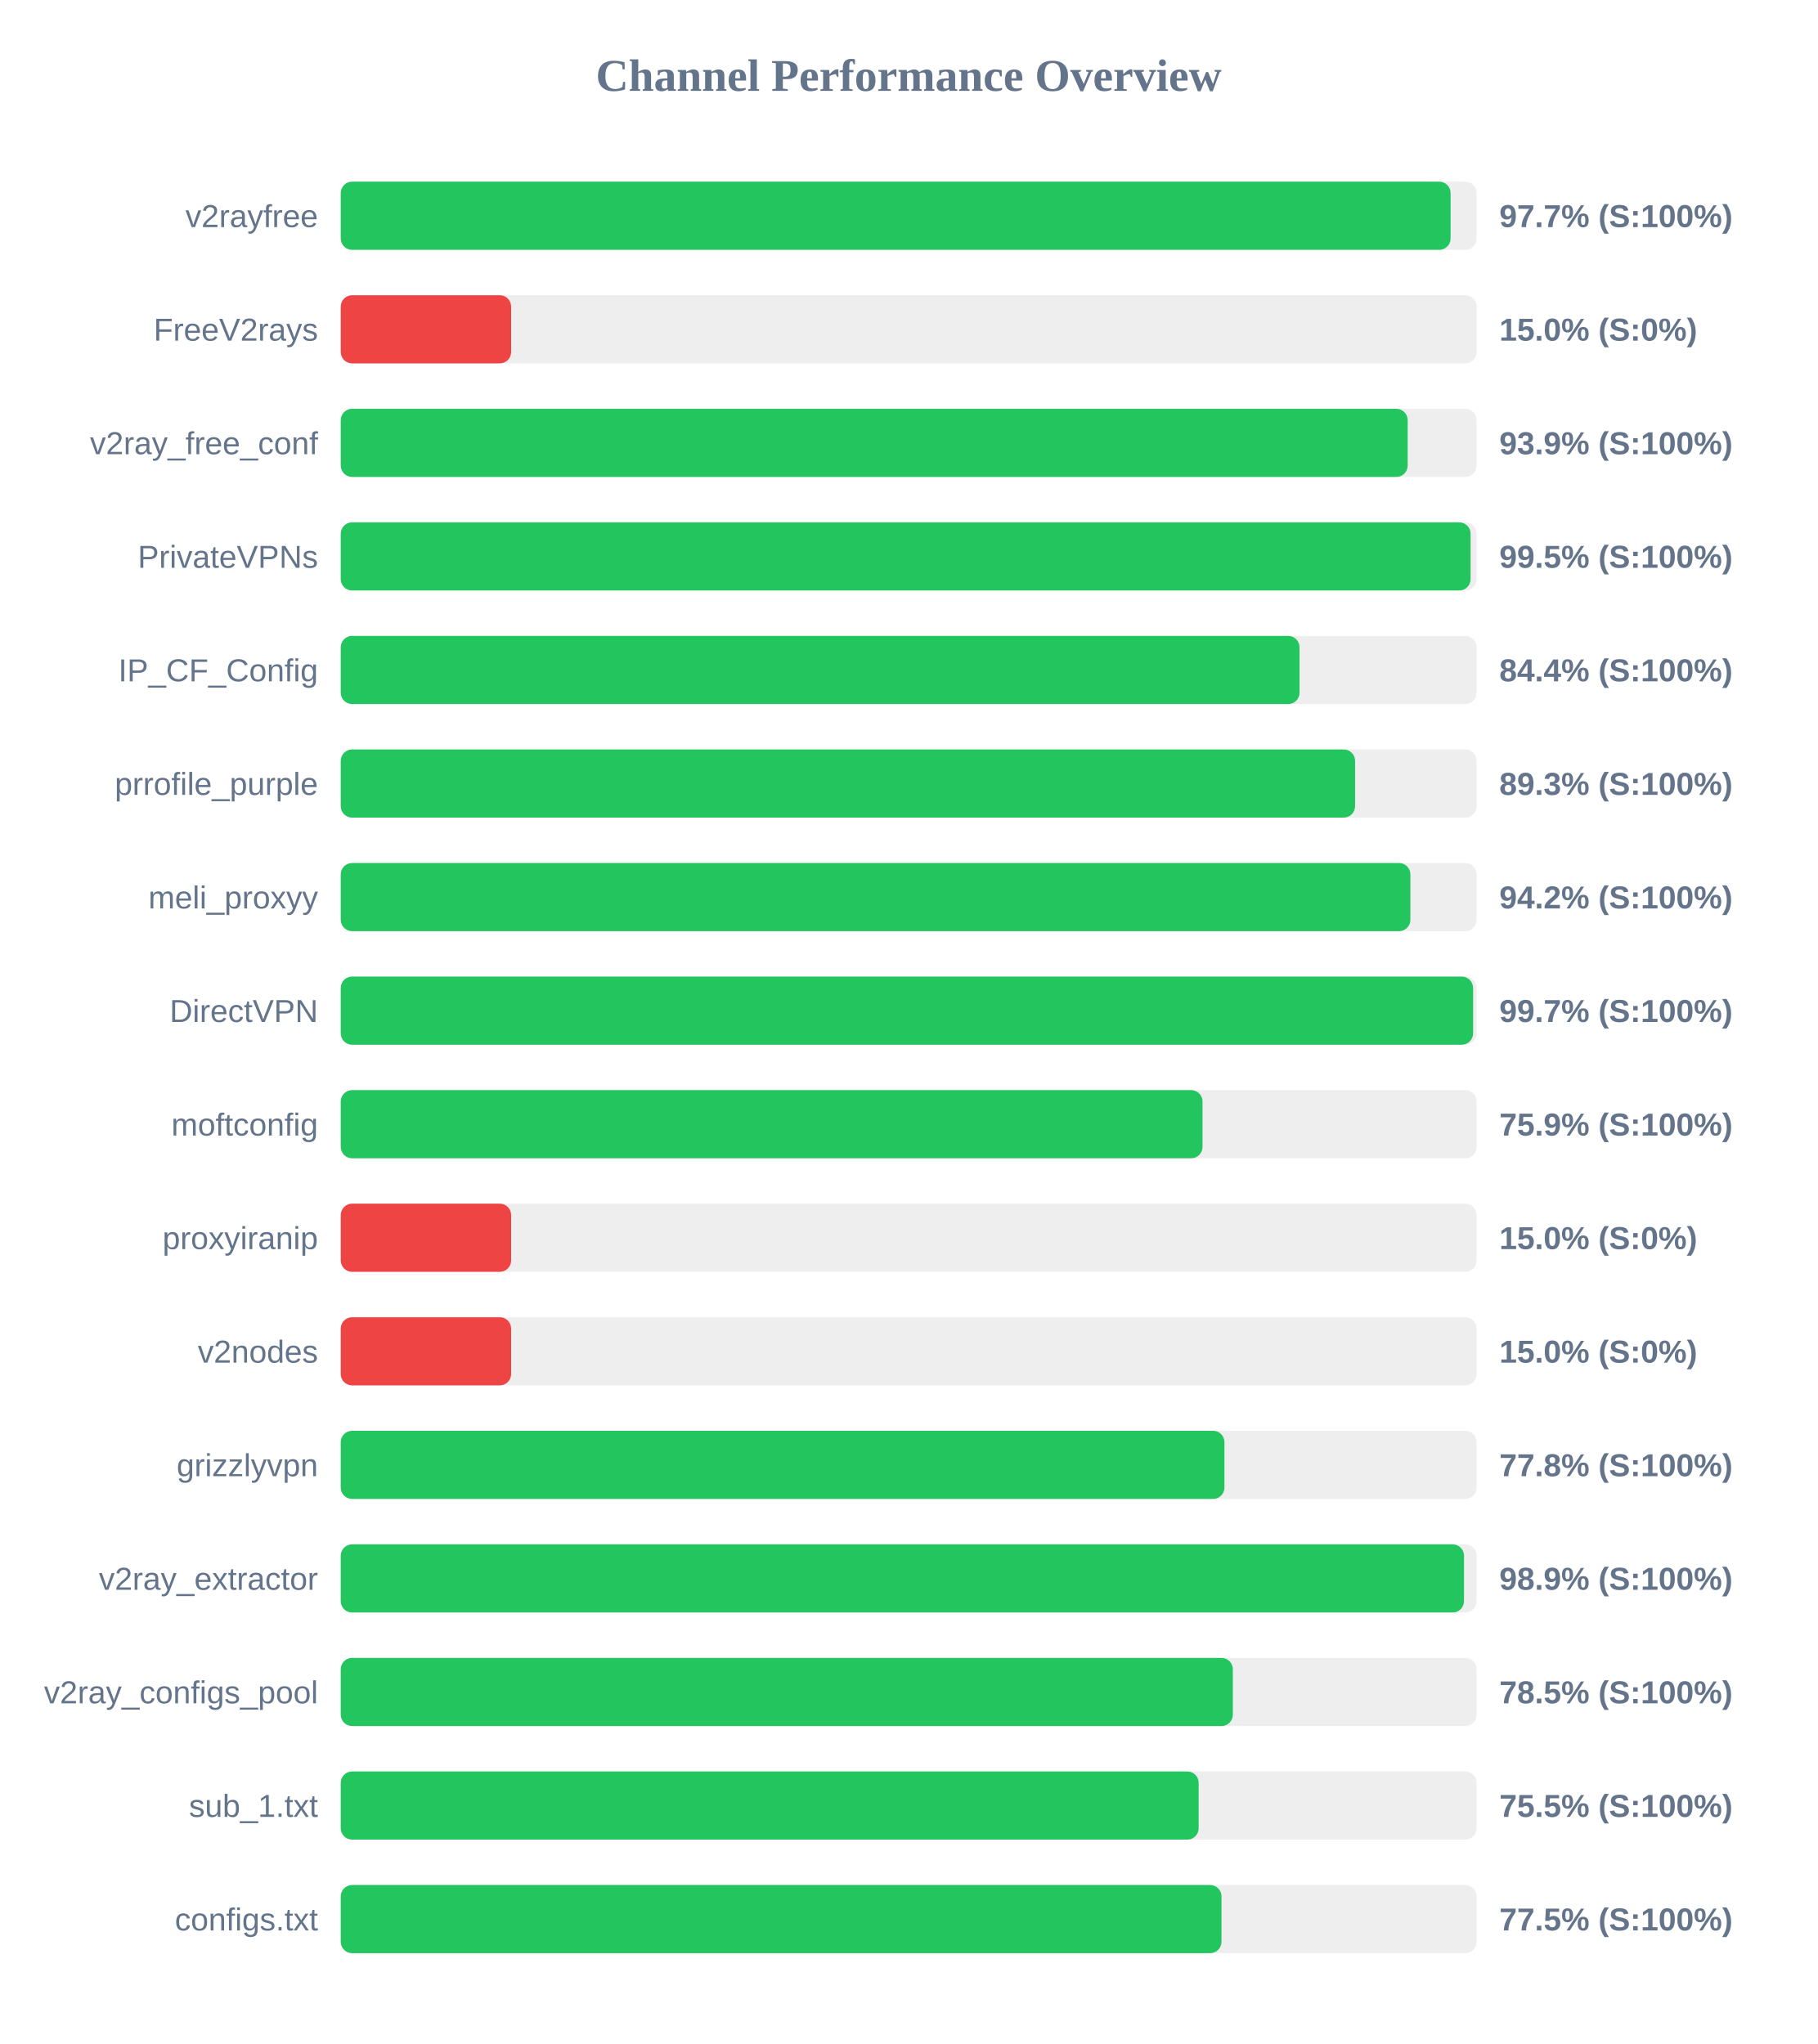
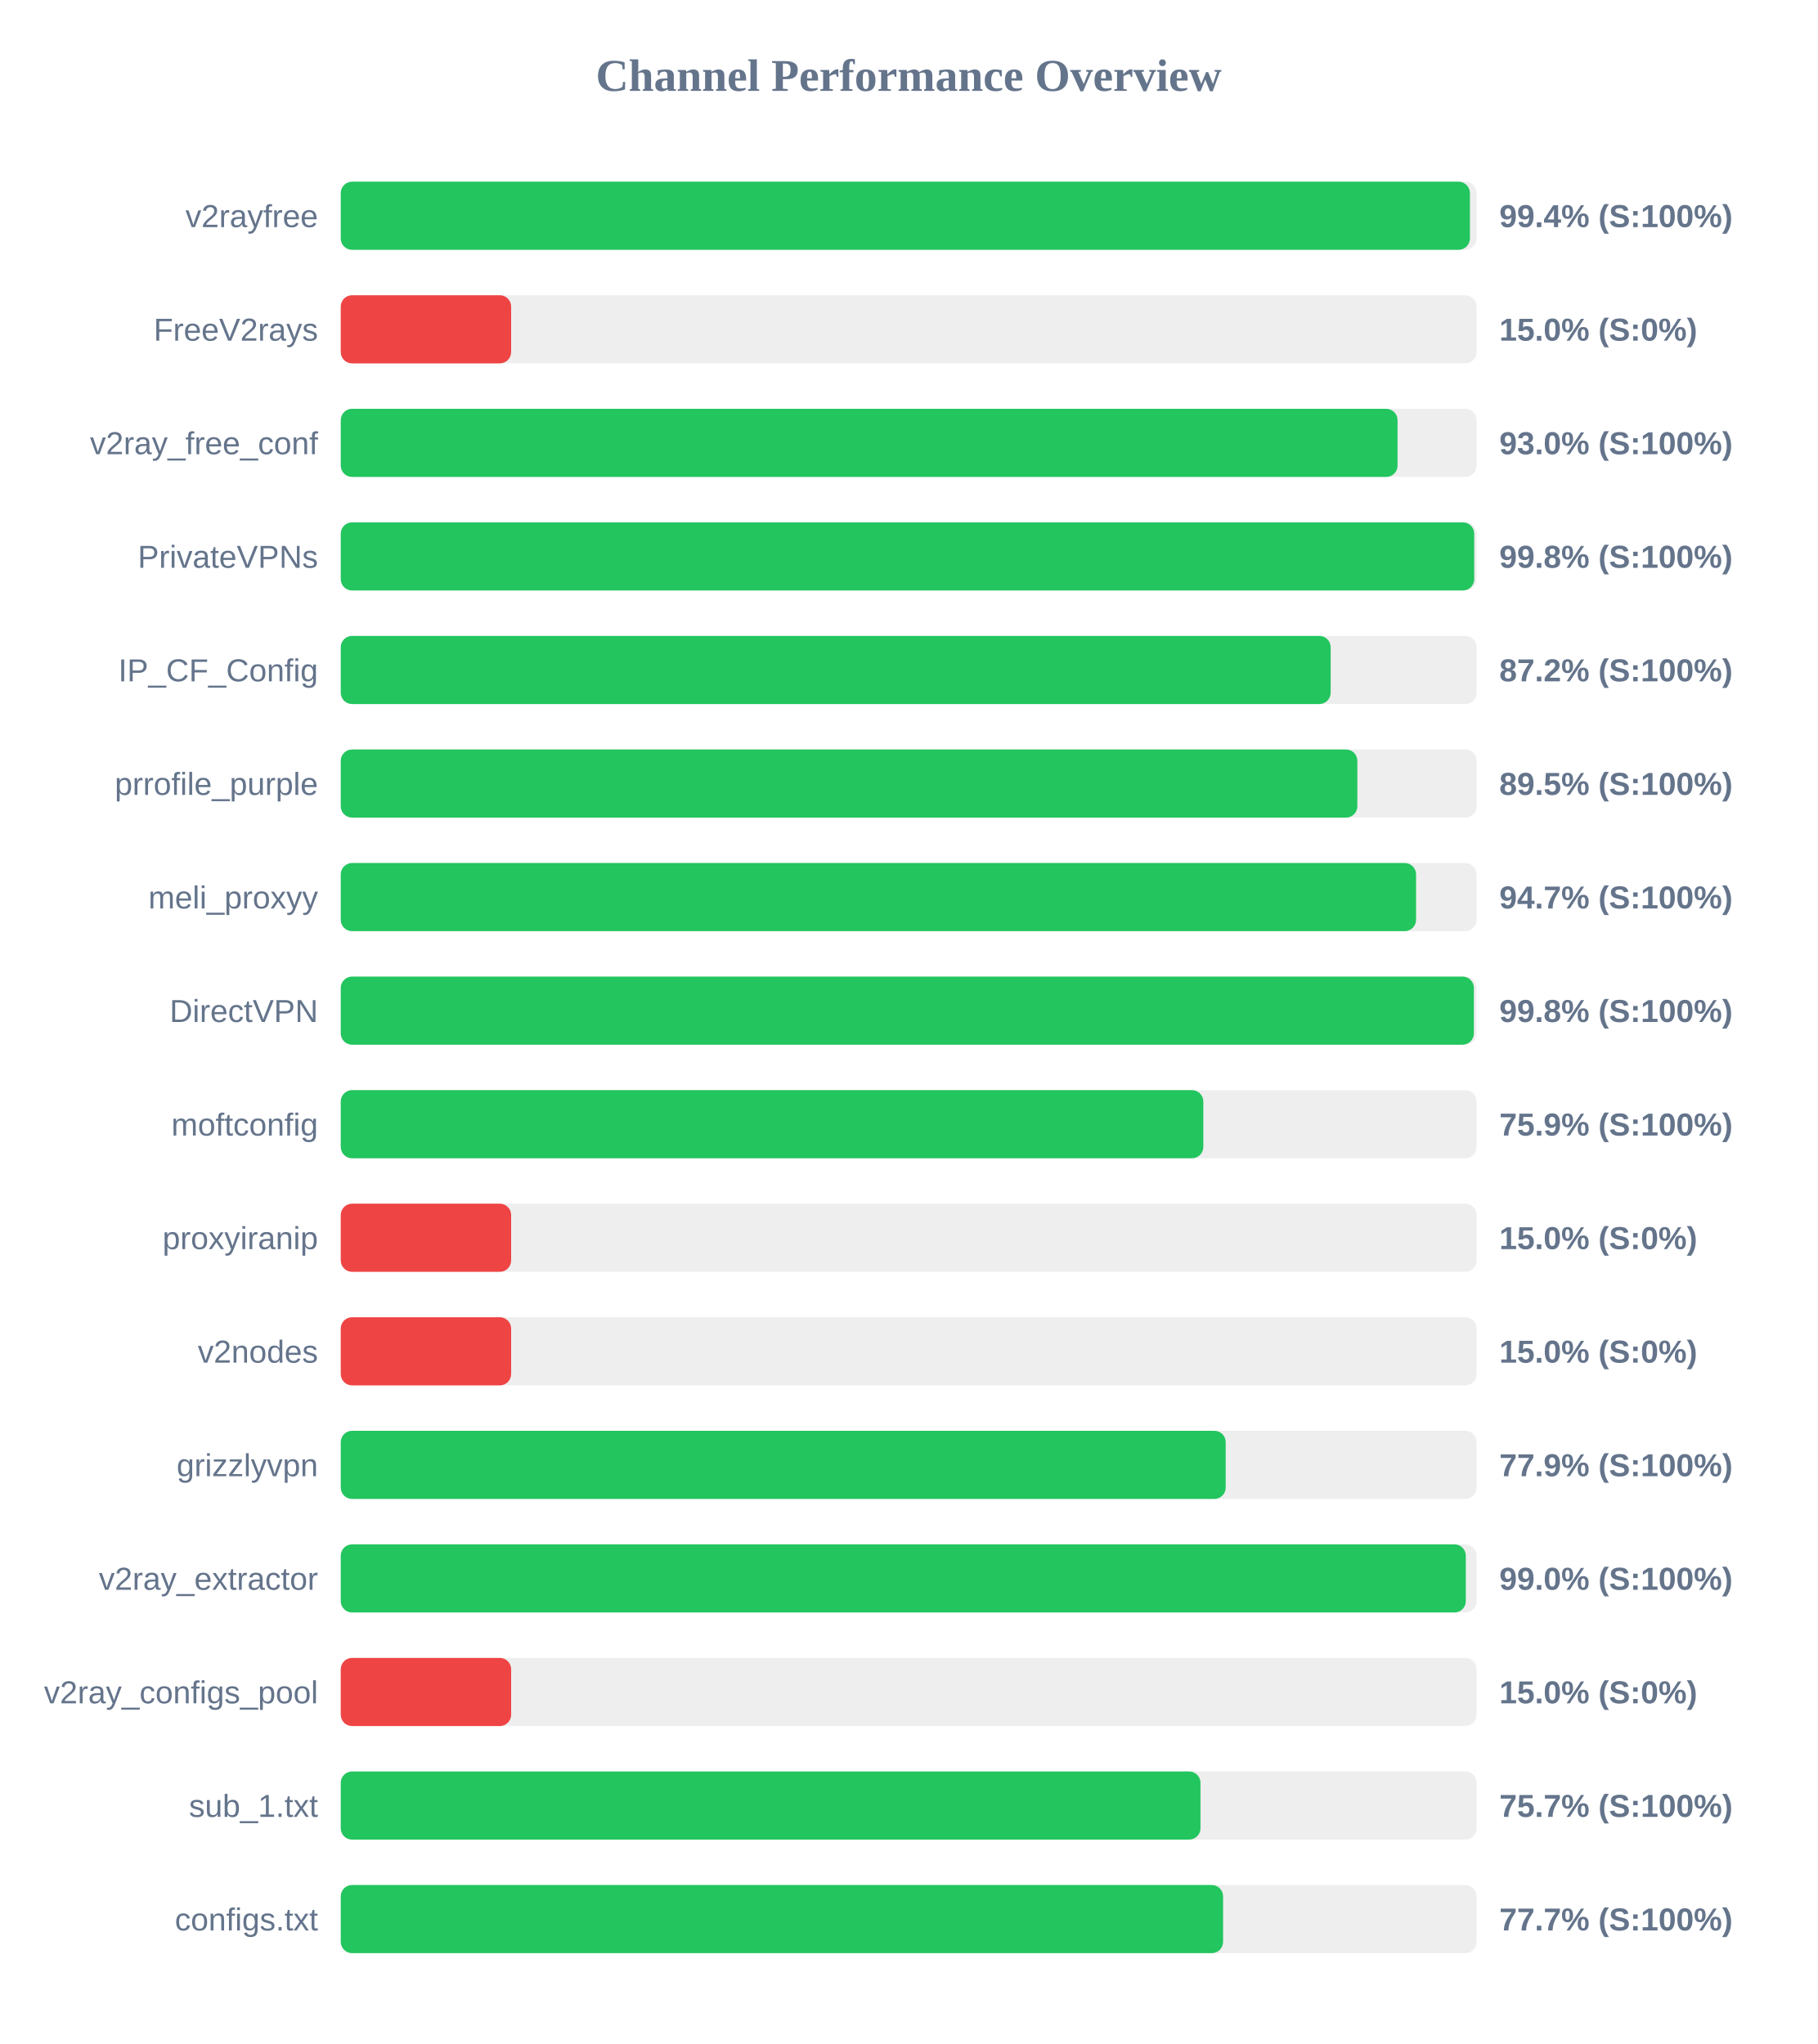
<svg xmlns="http://www.w3.org/2000/svg" width="800" height="900" version="1.1">
  <style>
        .row { font: 14px Arial; fill: #64748b; }
        .score { font: bold 14px Arial; fill: #64748b; }
    </style>
  <text x="400" y="40" text-anchor="middle" font-size="20px" font-weight="bold" fill="#64748b">Channel Performance Overview</text>
  <rect x="150" y="80" width="500" height="30" fill="#eee" rx="5" />
-   <rect x="150" y="80" width="488.55" height="30" fill="#22c55e" rx="5" />
+   <rect x="150" y="80" width="497.05" height="30" fill="#22c55e" rx="5" />
  <text x="140" y="100" text-anchor="end" class="row">v2rayfree</text>
-   <text x="660" y="100" text-anchor="start" class="score">97.7% (S:100%)</text>
+   <text x="660" y="100" text-anchor="start" class="score">99.4% (S:100%)</text>
  <rect x="150" y="130" width="500" height="30" fill="#eee" rx="5" />
  <rect x="150" y="130" width="75.0" height="30" fill="#ef4444" rx="5" />
  <text x="140" y="150" text-anchor="end" class="row">FreeV2rays</text>
  <text x="660" y="150" text-anchor="start" class="score">15.0% (S:0%)</text>
  <rect x="150" y="180" width="500" height="30" fill="#eee" rx="5" />
-   <rect x="150" y="180" width="469.65" height="30" fill="#22c55e" rx="5" />
+   <rect x="150" y="180" width="465.2" height="30" fill="#22c55e" rx="5" />
  <text x="140" y="200" text-anchor="end" class="row">v2ray_free_conf</text>
-   <text x="660" y="200" text-anchor="start" class="score">93.9% (S:100%)</text>
+   <text x="660" y="200" text-anchor="start" class="score">93.0% (S:100%)</text>
  <rect x="150" y="230" width="500" height="30" fill="#eee" rx="5" />
-   <rect x="150" y="230" width="497.35" height="30" fill="#22c55e" rx="5" />
+   <rect x="150" y="230" width="498.95" height="30" fill="#22c55e" rx="5" />
  <text x="140" y="250" text-anchor="end" class="row">PrivateVPNs</text>
-   <text x="660" y="250" text-anchor="start" class="score">99.5% (S:100%)</text>
+   <text x="660" y="250" text-anchor="start" class="score">99.8% (S:100%)</text>
  <rect x="150" y="280" width="500" height="30" fill="#eee" rx="5" />
-   <rect x="150" y="280" width="422.05" height="30" fill="#22c55e" rx="5" />
+   <rect x="150" y="280" width="435.75" height="30" fill="#22c55e" rx="5" />
  <text x="140" y="300" text-anchor="end" class="row">IP_CF_Config</text>
-   <text x="660" y="300" text-anchor="start" class="score">84.4% (S:100%)</text>
+   <text x="660" y="300" text-anchor="start" class="score">87.2% (S:100%)</text>
  <rect x="150" y="330" width="500" height="30" fill="#eee" rx="5" />
-   <rect x="150" y="330" width="446.5" height="30" fill="#22c55e" rx="5" />
+   <rect x="150" y="330" width="447.5" height="30" fill="#22c55e" rx="5" />
  <text x="140" y="350" text-anchor="end" class="row">prrofile_purple</text>
-   <text x="660" y="350" text-anchor="start" class="score">89.3% (S:100%)</text>
+   <text x="660" y="350" text-anchor="start" class="score">89.5% (S:100%)</text>
  <rect x="150" y="380" width="500" height="30" fill="#eee" rx="5" />
-   <rect x="150" y="380" width="470.85" height="30" fill="#22c55e" rx="5" />
+   <rect x="150" y="380" width="473.35" height="30" fill="#22c55e" rx="5" />
  <text x="140" y="400" text-anchor="end" class="row">meli_proxyy</text>
-   <text x="660" y="400" text-anchor="start" class="score">94.2% (S:100%)</text>
+   <text x="660" y="400" text-anchor="start" class="score">94.7% (S:100%)</text>
  <rect x="150" y="430" width="500" height="30" fill="#eee" rx="5" />
-   <rect x="150" y="430" width="498.45" height="30" fill="#22c55e" rx="5" />
+   <rect x="150" y="430" width="498.8" height="30" fill="#22c55e" rx="5" />
  <text x="140" y="450" text-anchor="end" class="row">DirectVPN</text>
-   <text x="660" y="450" text-anchor="start" class="score">99.7% (S:100%)</text>
+   <text x="660" y="450" text-anchor="start" class="score">99.8% (S:100%)</text>
  <rect x="150" y="480" width="500" height="30" fill="#eee" rx="5" />
-   <rect x="150" y="480" width="379.35" height="30" fill="#22c55e" rx="5" />
+   <rect x="150" y="480" width="379.7" height="30" fill="#22c55e" rx="5" />
  <text x="140" y="500" text-anchor="end" class="row">moftconfig</text>
  <text x="660" y="500" text-anchor="start" class="score">75.9% (S:100%)</text>
  <rect x="150" y="530" width="500" height="30" fill="#eee" rx="5" />
  <rect x="150" y="530" width="75.0" height="30" fill="#ef4444" rx="5" />
  <text x="140" y="550" text-anchor="end" class="row">proxyiranip</text>
  <text x="660" y="550" text-anchor="start" class="score">15.0% (S:0%)</text>
  <rect x="150" y="580" width="500" height="30" fill="#eee" rx="5" />
  <rect x="150" y="580" width="75.0" height="30" fill="#ef4444" rx="5" />
  <text x="140" y="600" text-anchor="end" class="row">v2nodes</text>
  <text x="660" y="600" text-anchor="start" class="score">15.0% (S:0%)</text>
  <rect x="150" y="630" width="500" height="30" fill="#eee" rx="5" />
-   <rect x="150" y="630" width="389.0" height="30" fill="#22c55e" rx="5" />
+   <rect x="150" y="630" width="389.55" height="30" fill="#22c55e" rx="5" />
  <text x="140" y="650" text-anchor="end" class="row">grizzlyvpn</text>
-   <text x="660" y="650" text-anchor="start" class="score">77.8% (S:100%)</text>
+   <text x="660" y="650" text-anchor="start" class="score">77.9% (S:100%)</text>
  <rect x="150" y="680" width="500" height="30" fill="#eee" rx="5" />
-   <rect x="150" y="680" width="494.45" height="30" fill="#22c55e" rx="5" />
+   <rect x="150" y="680" width="495.25" height="30" fill="#22c55e" rx="5" />
  <text x="140" y="700" text-anchor="end" class="row">v2ray_extractor</text>
-   <text x="660" y="700" text-anchor="start" class="score">98.9% (S:100%)</text>
+   <text x="660" y="700" text-anchor="start" class="score">99.0% (S:100%)</text>
  <rect x="150" y="730" width="500" height="30" fill="#eee" rx="5" />
-   <rect x="150" y="730" width="392.7" height="30" fill="#22c55e" rx="5" />
+   <rect x="150" y="730" width="75.0" height="30" fill="#ef4444" rx="5" />
  <text x="140" y="750" text-anchor="end" class="row">v2ray_configs_pool</text>
-   <text x="660" y="750" text-anchor="start" class="score">78.5% (S:100%)</text>
+   <text x="660" y="750" text-anchor="start" class="score">15.0% (S:0%)</text>
  <rect x="150" y="780" width="500" height="30" fill="#eee" rx="5" />
-   <rect x="150" y="780" width="377.65" height="30" fill="#22c55e" rx="5" />
+   <rect x="150" y="780" width="378.45" height="30" fill="#22c55e" rx="5" />
  <text x="140" y="800" text-anchor="end" class="row">sub_1.txt</text>
-   <text x="660" y="800" text-anchor="start" class="score">75.5% (S:100%)</text>
+   <text x="660" y="800" text-anchor="start" class="score">75.7% (S:100%)</text>
  <rect x="150" y="830" width="500" height="30" fill="#eee" rx="5" />
-   <rect x="150" y="830" width="387.7" height="30" fill="#22c55e" rx="5" />
+   <rect x="150" y="830" width="388.4" height="30" fill="#22c55e" rx="5" />
  <text x="140" y="850" text-anchor="end" class="row">configs.txt</text>
-   <text x="660" y="850" text-anchor="start" class="score">77.5% (S:100%)</text>
+   <text x="660" y="850" text-anchor="start" class="score">77.7% (S:100%)</text>
</svg>
